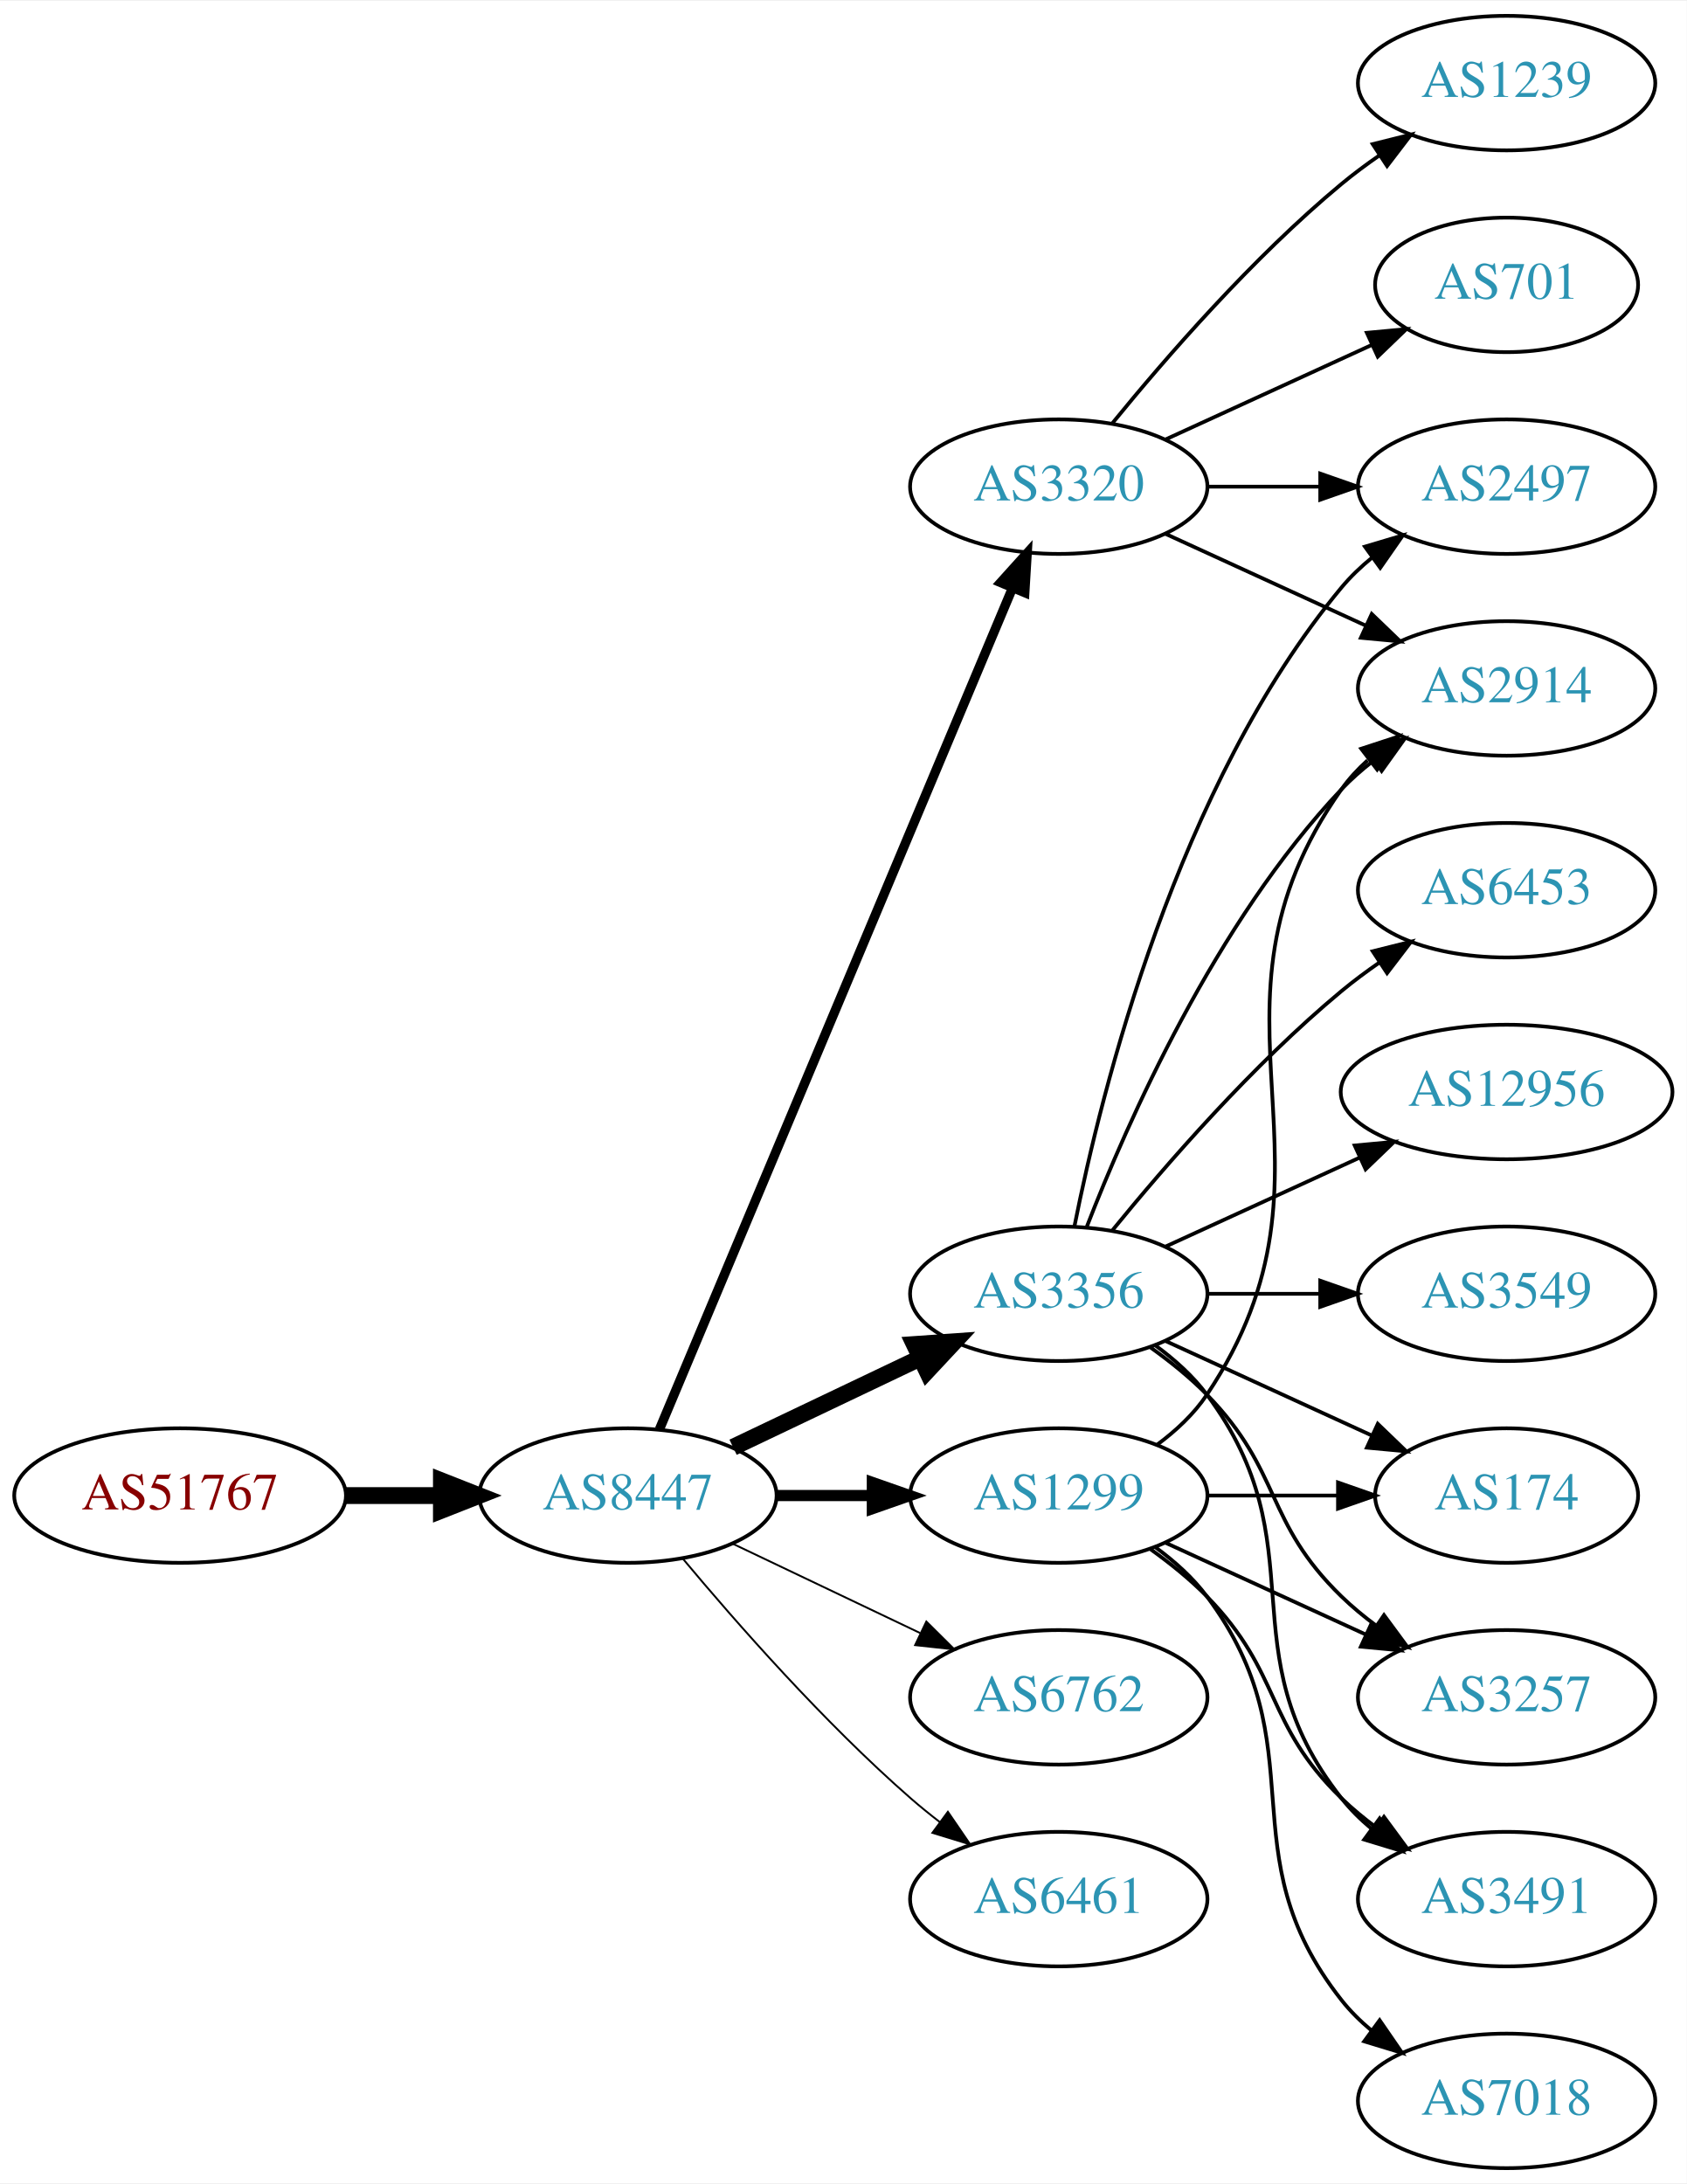
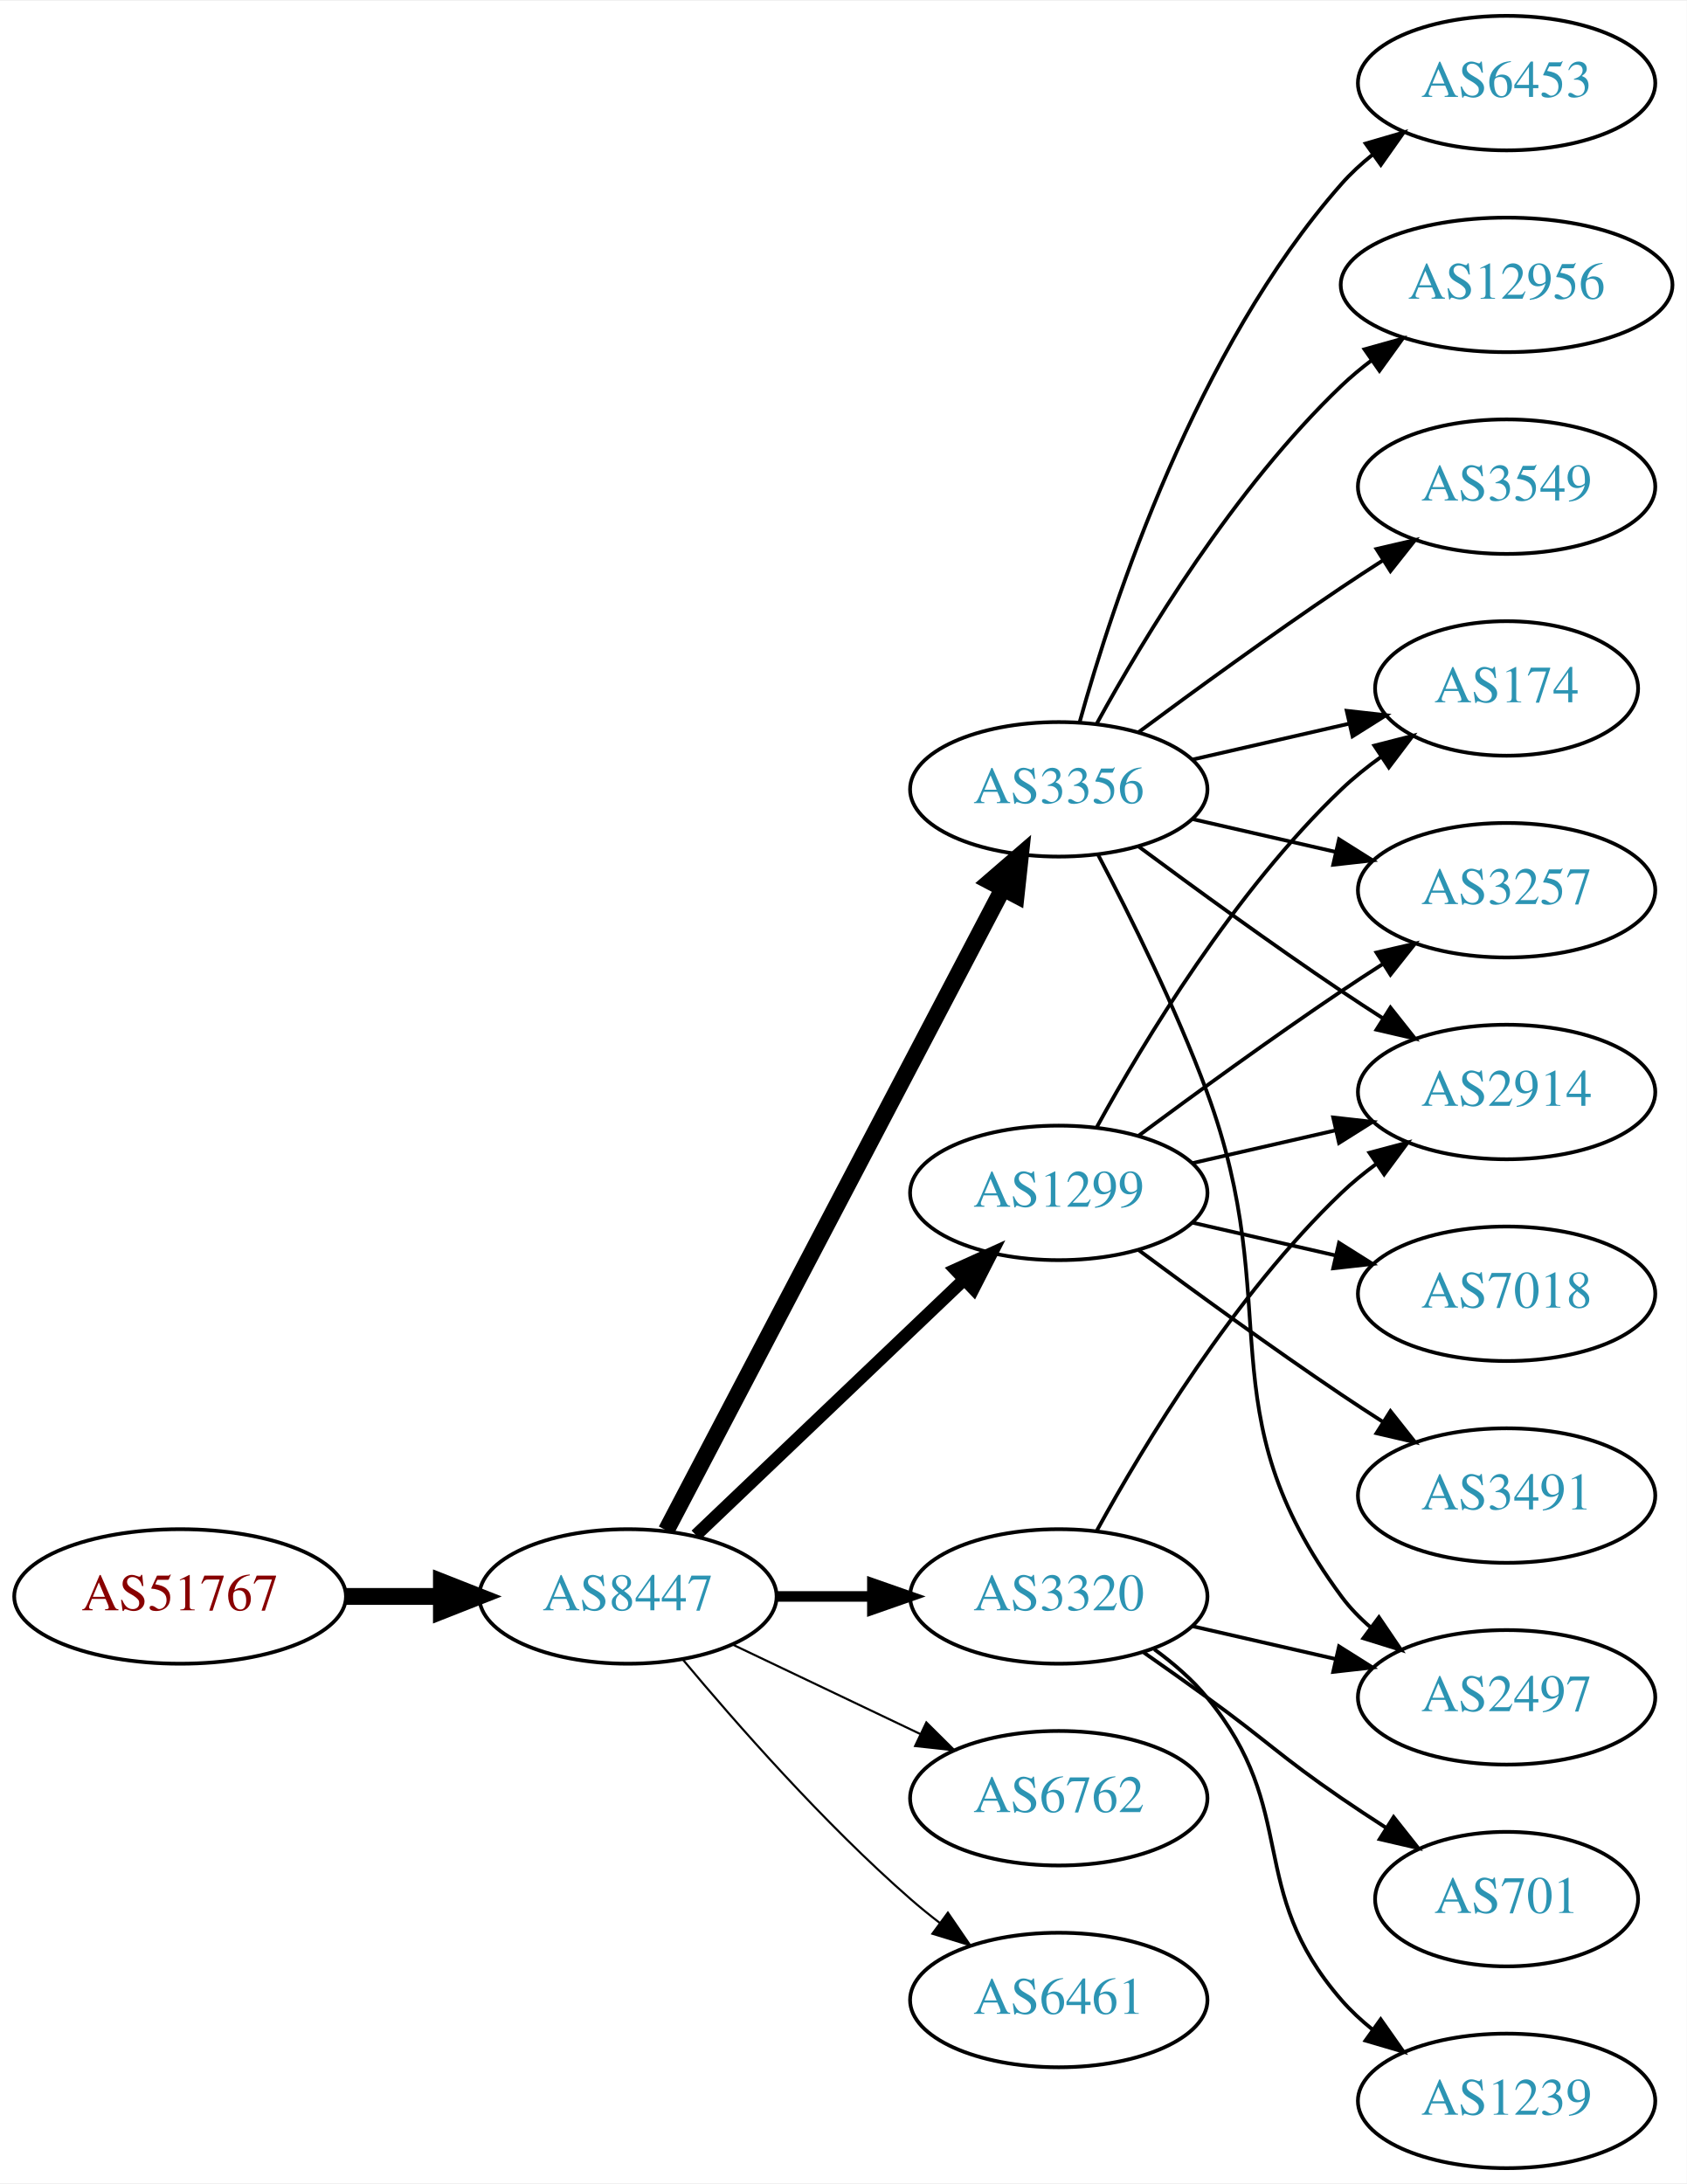
<svg xmlns="http://www.w3.org/2000/svg" xmlns:xlink="http://www.w3.org/1999/xlink" width="451pt" height="584pt" viewBox="0.00 0.00 451.37 584.00">
  <g id="graph0" class="graph" transform="scale(1 1) rotate(0) translate(4 580)">
    <polygon fill="white" stroke="none" points="-4,4 -4,-580 447.37,-580 447.37,4 -4,4" />
    <g id="node1" class="node">
      <g id="a_node1">
        <a xlink:href="/asn/51767" xlink:title="AS51767 ~ Johanniter-Unfall-Hilfe [AT]">
-           <ellipse fill="#ffffff" stroke="black" cx="44.196" cy="-180" rx="44.393" ry="18" />
-           <text text-anchor="middle" x="44.196" y="-176.3" font-family="Times,serif" font-size="14.00" fill="#880000">AS51767</text>
+           <ellipse fill="#ffffff" stroke="black" cx="44.196" cy="-153" rx="44.393" ry="18" />
+           <text text-anchor="middle" x="44.196" y="-149.3" font-family="Times,serif" font-size="14.00" fill="#880000">AS51767</text>
        </a>
      </g>
    </g>
    <g id="node2" class="node">
      <g id="a_node2">
        <a xlink:href="/asn/8447" xlink:title="AS8447 ~ A1 Telekom Austria AG [AT]">
-           <ellipse fill="#ffffff" stroke="black" cx="164.039" cy="-180" rx="39.794" ry="18" />
-           <text text-anchor="middle" x="164.039" y="-176.3" font-family="Times,serif" font-size="14.00" fill="#2c94b3">AS8447</text>
+           <ellipse fill="#ffffff" stroke="black" cx="164.039" cy="-153" rx="39.794" ry="18" />
+           <text text-anchor="middle" x="164.039" y="-149.3" font-family="Times,serif" font-size="14.00" fill="#2c94b3">AS8447</text>
        </a>
      </g>
    </g>
    <g id="edge1" class="edge">
-       <path fill="none" stroke="black" stroke-width="4.5" d="M88.407,-180C96.72,-180 105.482,-180 113.965,-180" />
-       <polygon fill="black" stroke="black" stroke-width="4.5" points="114.123,-183.938 124.123,-180 114.123,-176.063 114.123,-183.938" />
+       <path fill="none" stroke="black" stroke-width="4.5" d="M88.407,-153C96.72,-153 105.482,-153 113.965,-153" />
+       <polygon fill="black" stroke="black" stroke-width="4.5" points="114.123,-156.938 124.123,-153 114.123,-149.063 114.123,-156.938" />
    </g>
    <g id="node3" class="node">
      <g id="a_node3">
-         <a xlink:href="/asn/1299" xlink:title="AS1299 ~ Telia Carrier [EU]">
-           <ellipse fill="#ffffff" stroke="black" cx="279.332" cy="-180" rx="39.794" ry="18" />
-           <text text-anchor="middle" x="279.332" y="-176.3" font-family="Times,serif" font-size="14.00" fill="#2c94b3">AS1299</text>
+         <a xlink:href="/asn/3356" xlink:title="AS3356 ~ Level 3 Parent, LLC [US]">
+           <ellipse fill="#ffffff" stroke="black" cx="279.332" cy="-369" rx="39.794" ry="18" />
+           <text text-anchor="middle" x="279.332" y="-365.3" font-family="Times,serif" font-size="14.00" fill="#2c94b3">AS3356</text>
        </a>
      </g>
    </g>
    <g id="edge2" class="edge">
-       <path fill="none" stroke="black" stroke-width="3" d="M203.711,-180C211.914,-180 220.678,-180 229.21,-180" />
-       <polygon fill="black" stroke="black" stroke-width="3" points="229.449,-183.5 239.449,-180 229.449,-176.5 229.449,-183.5" />
+       <path fill="none" stroke="black" stroke-width="4.5" d="M174.31,-170.676C194.151,-208.505 240.829,-297.499 264.316,-342.278" />
+       <polygon fill="black" stroke="black" stroke-width="4.5" points="260.959,-344.356 269.091,-351.383 267.933,-340.698 260.959,-344.356" />
    </g>
    <g id="node4" class="node">
      <g id="a_node4">
-         <a xlink:href="/asn/3356" xlink:title="AS3356 ~ Level 3 Parent, LLC [US]">
-           <ellipse fill="#ffffff" stroke="black" cx="279.332" cy="-234" rx="39.794" ry="18" />
-           <text text-anchor="middle" x="279.332" y="-230.3" font-family="Times,serif" font-size="14.00" fill="#2c94b3">AS3356</text>
+         <a xlink:href="/asn/1299" xlink:title="AS1299 ~ Telia Carrier [EU]">
+           <ellipse fill="#ffffff" stroke="black" cx="279.332" cy="-261" rx="39.794" ry="18" />
+           <text text-anchor="middle" x="279.332" y="-257.3" font-family="Times,serif" font-size="14.00" fill="#2c94b3">AS1299</text>
        </a>
      </g>
    </g>
    <g id="edge3" class="edge">
-       <path fill="none" stroke="black" stroke-width="4.5" d="M192.175,-192.934C207.169,-200.081 225.99,-209.052 242.213,-216.785" />
-       <polygon fill="black" stroke="black" stroke-width="4.5" points="240.695,-220.423 251.417,-221.171 244.084,-213.314 240.695,-220.423" />
+       <path fill="none" stroke="black" stroke-width="3.375" d="M182.245,-169.403C201.321,-187.587 232.241,-217.063 253.838,-237.651" />
+       <polygon fill="black" stroke="black" stroke-width="3.375" points="251.681,-240.43 261.334,-244.797 256.511,-235.363 251.681,-240.43" />
    </g>
    <g id="node5" class="node">
      <g id="a_node5">
        <a xlink:href="/asn/3320" xlink:title="AS3320 ~ DTAG [DE]">
-           <ellipse fill="#ffffff" stroke="black" cx="279.332" cy="-450" rx="39.794" ry="18" />
-           <text text-anchor="middle" x="279.332" y="-446.3" font-family="Times,serif" font-size="14.00" fill="#2c94b3">AS3320</text>
+           <ellipse fill="#ffffff" stroke="black" cx="279.332" cy="-153" rx="39.794" ry="18" />
+           <text text-anchor="middle" x="279.332" y="-149.3" font-family="Times,serif" font-size="14.00" fill="#2c94b3">AS3320</text>
        </a>
      </g>
    </g>
    <g id="edge4" class="edge">
-       <path fill="none" stroke="black" stroke-width="2.5" d="M172.472,-197.715C191.797,-243.771 243.72,-367.514 266.893,-422.739" />
-       <polygon fill="black" stroke="black" stroke-width="2.5" points="263.774,-424.352 270.871,-432.219 270.229,-421.644 263.774,-424.352" />
+       <path fill="none" stroke="black" stroke-width="2.812" d="M203.711,-153C211.914,-153 220.678,-153 229.21,-153" />
+       <polygon fill="black" stroke="black" stroke-width="2.812" points="229.449,-156.5 239.449,-153 229.449,-149.5 229.449,-156.5" />
    </g>
    <g id="node6" class="node">
      <g id="a_node6">
        <a xlink:href="/asn/6762" xlink:title="AS6762 ~ TELECOM ITALIA SPARKLE S.p.A. [IT]">
-           <ellipse fill="#ffffff" stroke="black" cx="279.332" cy="-126" rx="39.794" ry="18" />
-           <text text-anchor="middle" x="279.332" y="-122.3" font-family="Times,serif" font-size="14.00" fill="#2c94b3">AS6762</text>
+           <ellipse fill="#ffffff" stroke="black" cx="279.332" cy="-99" rx="39.794" ry="18" />
+           <text text-anchor="middle" x="279.332" y="-95.3" font-family="Times,serif" font-size="14.00" fill="#2c94b3">AS6762</text>
        </a>
      </g>
    </g>
    <g id="edge5" class="edge">
-       <path fill="none" stroke="black" stroke-width="0.5" d="M192.175,-167.066C207.169,-159.919 225.99,-150.948 242.213,-143.215" />
-       <polygon fill="black" stroke="black" stroke-width="0.5" points="243.895,-146.291 251.417,-138.829 240.884,-139.972 243.895,-146.291" />
+       <path fill="none" stroke="black" stroke-width="0.562" d="M192.175,-140.066C207.169,-132.919 225.99,-123.948 242.213,-116.215" />
+       <polygon fill="black" stroke="black" stroke-width="0.562" points="243.895,-119.291 251.417,-111.829 240.884,-112.972 243.895,-119.291" />
    </g>
    <g id="node7" class="node">
      <g id="a_node7">
        <a xlink:href="/asn/6461" xlink:title="AS6461 ~ Zayo Bandwidth [US]">
-           <ellipse fill="#ffffff" stroke="black" cx="279.332" cy="-72" rx="39.794" ry="18" />
-           <text text-anchor="middle" x="279.332" y="-68.3" font-family="Times,serif" font-size="14.00" fill="#2c94b3">AS6461</text>
+           <ellipse fill="#ffffff" stroke="black" cx="279.332" cy="-45" rx="39.794" ry="18" />
+           <text text-anchor="middle" x="279.332" y="-41.3" font-family="Times,serif" font-size="14.00" fill="#2c94b3">AS6461</text>
        </a>
      </g>
    </g>
    <g id="edge6" class="edge">
-       <path fill="none" stroke="black" stroke-width="0.5" d="M178.669,-163.183C192.951,-146.071 216.498,-119.255 239.685,-99 242.151,-96.846 244.789,-94.706 247.487,-92.628" />
-       <polygon fill="black" stroke="black" stroke-width="0.5" points="249.66,-95.375 255.641,-86.63 245.512,-89.736 249.66,-95.375" />
+       <path fill="none" stroke="black" stroke-width="0.562" d="M178.669,-136.183C192.951,-119.071 216.498,-92.255 239.685,-72 242.151,-69.846 244.789,-67.706 247.487,-65.628" />
+       <polygon fill="black" stroke="black" stroke-width="0.562" points="249.66,-68.375 255.641,-59.63 245.512,-62.736 249.66,-68.375" />
+     </g>
+     <g id="node8" class="node">
+       <g id="a_node8">
+         <a xlink:href="/asn/2497" xlink:title="AS2497 ~ Internet Initiative Japan Inc. [JP]">
+           <ellipse fill="#ffffff" stroke="black" cx="399.174" cy="-126" rx="39.794" ry="18" />
+           <text text-anchor="middle" x="399.174" y="-122.3" font-family="Times,serif" font-size="14.00" fill="#2c94b3">AS2497</text>
+         </a>
+       </g>
+     </g>
+     <g id="edge7" class="edge">
+       <path fill="none" stroke="black" d="M289.899,-351.394C298.384,-335.255 310.685,-310.516 318.978,-288 340.439,-229.73 318.075,-202.941 354.978,-153 357.212,-149.977 359.894,-147.214 362.815,-144.707" />
+       <polygon fill="black" stroke="black" points="365.01,-147.437 370.959,-138.669 360.841,-141.814 365.01,-147.437" />
+     </g>
+     <g id="node9" class="node">
+       <g id="a_node9">
+         <a xlink:href="/asn/6453" xlink:title="AS6453 ~ TATA COMMUNICATIONS (AMERICA) INC [US]">
+           <ellipse fill="#ffffff" stroke="black" cx="399.174" cy="-558" rx="39.794" ry="18" />
+           <text text-anchor="middle" x="399.174" y="-554.3" font-family="Times,serif" font-size="14.00" fill="#2c94b3">AS6453</text>
+         </a>
+       </g>
+     </g>
+     <g id="edge8" class="edge">
+       <path fill="none" stroke="black" d="M284.904,-386.946C293.81,-418.995 316.094,-486.842 354.978,-531 357.462,-533.821 360.312,-536.449 363.337,-538.871" />
+       <polygon fill="black" stroke="black" points="361.455,-541.828 371.627,-544.791 365.523,-536.131 361.455,-541.828" />
+     </g>
+     <g id="node10" class="node">
+       <g id="a_node10">
+         <a xlink:href="/asn/12956" xlink:title="AS12956 ~ TELXIUS [ES]">
+           <ellipse fill="#ffffff" stroke="black" cx="399.174" cy="-504" rx="44.393" ry="18" />
+           <text text-anchor="middle" x="399.174" y="-500.3" font-family="Times,serif" font-size="14.00" fill="#2c94b3">AS12956</text>
+         </a>
+       </g>
+     </g>
+     <g id="edge9" class="edge">
+       <path fill="none" stroke="black" d="M289.573,-386.713C302.118,-409.561 326.295,-449.611 354.978,-477 357.485,-479.393 360.236,-481.687 363.098,-483.855" />
+       <polygon fill="black" stroke="black" points="361.145,-486.759 371.349,-489.61 365.15,-481.018 361.145,-486.759" />
    </g>
    <g id="node11" class="node">
      <g id="a_node11">
-         <a xlink:href="/asn/174" xlink:title="AS174 ~ Cogent Communications [US]">
-           <ellipse fill="#ffffff" stroke="black" cx="399.174" cy="-180" rx="35.194" ry="18" />
-           <text text-anchor="middle" x="399.174" y="-176.3" font-family="Times,serif" font-size="14.00" fill="#2c94b3">AS174</text>
-         </a>
-       </g>
-     </g>
-     <g id="edge21" class="edge">
-       <path fill="none" stroke="black" d="M319.244,-180C330.331,-180 342.491,-180 353.873,-180" />
-       <polygon fill="black" stroke="black" points="354.055,-183.5 364.055,-180 354.055,-176.5 354.055,-183.5" />
+         <a xlink:href="/asn/2914" xlink:title="AS2914 ~ NTT America, Inc. [US]">
+           <ellipse fill="#ffffff" stroke="black" cx="399.174" cy="-288" rx="39.794" ry="18" />
+           <text text-anchor="middle" x="399.174" y="-284.3" font-family="Times,serif" font-size="14.00" fill="#2c94b3">AS2914</text>
+         </a>
+       </g>
+     </g>
+     <g id="edge10" class="edge">
+       <path fill="none" stroke="black" d="M300.662,-353.723C315.524,-342.696 336.269,-327.593 354.978,-315 358.527,-312.611 362.277,-310.161 366.026,-307.758" />
+       <polygon fill="black" stroke="black" points="368.094,-310.591 374.674,-302.288 364.352,-304.675 368.094,-310.591" />
    </g>
    <g id="node12" class="node">
      <g id="a_node12">
        <a xlink:href="/asn/3257" xlink:title="AS3257 ~ GTT [DE]">
-           <ellipse fill="#ffffff" stroke="black" cx="399.174" cy="-126" rx="39.794" ry="18" />
-           <text text-anchor="middle" x="399.174" y="-122.3" font-family="Times,serif" font-size="14.00" fill="#2c94b3">AS3257</text>
-         </a>
-       </g>
-     </g>
-     <g id="edge22" class="edge">
-       <path fill="none" stroke="black" d="M307.96,-167.339C323.917,-160.027 344.188,-150.739 361.471,-142.819" />
-       <polygon fill="black" stroke="black" points="363.085,-145.929 370.718,-138.581 360.169,-139.565 363.085,-145.929" />
+           <ellipse fill="#ffffff" stroke="black" cx="399.174" cy="-342" rx="39.794" ry="18" />
+           <text text-anchor="middle" x="399.174" y="-338.3" font-family="Times,serif" font-size="14.00" fill="#2c94b3">AS3257</text>
+         </a>
+       </g>
+     </g>
+     <g id="edge11" class="edge">
+       <path fill="none" stroke="black" d="M315.051,-361.045C327.051,-358.296 340.672,-355.175 353.364,-352.267" />
+       <polygon fill="black" stroke="black" points="354.33,-355.636 363.296,-349.991 352.767,-348.813 354.33,-355.636" />
+     </g>
+     <g id="node13" class="node">
+       <g id="a_node13">
+         <a xlink:href="/asn/174" xlink:title="AS174 ~ Cogent Communications [US]">
+           <ellipse fill="#ffffff" stroke="black" cx="399.174" cy="-396" rx="35.194" ry="18" />
+           <text text-anchor="middle" x="399.174" y="-392.3" font-family="Times,serif" font-size="14.00" fill="#2c94b3">AS174</text>
+         </a>
+       </g>
+     </g>
+     <g id="edge12" class="edge">
+       <path fill="none" stroke="black" d="M315.051,-376.955C328.143,-379.955 343.166,-383.396 356.806,-386.522" />
+       <polygon fill="black" stroke="black" points="356.384,-390.016 366.914,-388.838 357.948,-383.193 356.384,-390.016" />
    </g>
    <g id="node14" class="node">
      <g id="a_node14">
-         <a xlink:href="/asn/3491" xlink:title="AS3491 ~ PCCW Global, Inc. [US]">
-           <ellipse fill="#ffffff" stroke="black" cx="399.174" cy="-72" rx="39.794" ry="18" />
-           <text text-anchor="middle" x="399.174" y="-68.3" font-family="Times,serif" font-size="14.00" fill="#2c94b3">AS3491</text>
-         </a>
-       </g>
-     </g>
-     <g id="edge20" class="edge">
-       <path fill="none" stroke="black" d="M303.926,-165.611C309.182,-161.852 314.513,-157.563 318.978,-153 339.151,-132.383 334.285,-119.094 354.978,-99 357.823,-96.237 360.997,-93.614 364.297,-91.166" />
-       <polygon fill="black" stroke="black" points="366.363,-93.993 372.645,-85.462 362.414,-88.214 366.363,-93.993" />
+         <a xlink:href="/asn/3549" xlink:title="AS3549 ~ Level 3 Parent, LLC [US]">
+           <ellipse fill="#ffffff" stroke="black" cx="399.174" cy="-450" rx="39.794" ry="18" />
+           <text text-anchor="middle" x="399.174" y="-446.3" font-family="Times,serif" font-size="14.00" fill="#2c94b3">AS3549</text>
+         </a>
+       </g>
+     </g>
+     <g id="edge13" class="edge">
+       <path fill="none" stroke="black" d="M300.662,-384.277C315.524,-395.304 336.269,-410.407 354.978,-423 358.527,-425.389 362.277,-427.839 366.026,-430.242" />
+       <polygon fill="black" stroke="black" points="364.352,-433.325 374.674,-435.712 368.094,-427.409 364.352,-433.325" />
+     </g>
+     <g id="edge17" class="edge">
+       <path fill="none" stroke="black" d="M315.051,-268.955C327.051,-271.704 340.672,-274.825 353.364,-277.733" />
+       <polygon fill="black" stroke="black" points="352.767,-281.187 363.296,-280.009 354.33,-274.364 352.767,-281.187" />
+     </g>
+     <g id="edge16" class="edge">
+       <path fill="none" stroke="black" d="M300.662,-276.277C315.524,-287.304 336.269,-302.407 354.978,-315 358.527,-317.389 362.277,-319.839 366.026,-322.242" />
+       <polygon fill="black" stroke="black" points="364.352,-325.325 374.674,-327.712 368.094,-319.409 364.352,-325.325" />
+     </g>
+     <g id="edge15" class="edge">
+       <path fill="none" stroke="black" d="M289.573,-278.713C302.118,-301.561 326.295,-341.611 354.978,-369 358.232,-372.107 361.899,-375.046 365.685,-377.76" />
+       <polygon fill="black" stroke="black" points="363.788,-380.701 374.054,-383.322 367.663,-374.872 363.788,-380.701" />
    </g>
    <g id="node15" class="node">
      <g id="a_node15">
-         <a xlink:href="/asn/2914" xlink:title="AS2914 ~ NTT America, Inc. [US]">
-           <ellipse fill="#ffffff" stroke="black" cx="399.174" cy="-396" rx="39.794" ry="18" />
-           <text text-anchor="middle" x="399.174" y="-392.3" font-family="Times,serif" font-size="14.00" fill="#2c94b3">AS2914</text>
-         </a>
-       </g>
-     </g>
-     <g id="edge19" class="edge">
-       <path fill="none" stroke="black" d="M305.651,-193.607C310.707,-197.351 315.518,-201.831 318.978,-207 360.003,-268.294 312.399,-308.775 354.978,-369 356.969,-371.816 359.356,-374.401 361.972,-376.76" />
-       <polygon fill="black" stroke="black" points="360.271,-379.865 370.34,-383.162 364.525,-374.306 360.271,-379.865" />
-     </g>
-     <g id="node18" class="node">
-       <g id="a_node18">
        <a xlink:href="/asn/7018" xlink:title="AS7018 ~ AT&amp;T Services, Inc. [US]">
-           <ellipse fill="#ffffff" stroke="black" cx="399.174" cy="-18" rx="39.794" ry="18" />
-           <text text-anchor="middle" x="399.174" y="-14.3" font-family="Times,serif" font-size="14.00" fill="#2c94b3">AS7018</text>
-         </a>
-       </g>
-     </g>
-     <g id="edge23" class="edge">
-       <path fill="none" stroke="black" d="M305.262,-166.118C310.338,-162.389 315.256,-157.984 318.978,-153 349.249,-112.458 323.679,-84.754 354.978,-45 357.303,-42.047 360.047,-39.33 363.006,-36.853" />
-       <polygon fill="black" stroke="black" points="365.199,-39.585 371.203,-30.855 361.065,-33.936 365.199,-39.585" />
-     </g>
-     <g id="node8" class="node">
-       <g id="a_node8">
-         <a xlink:href="/asn/6453" xlink:title="AS6453 ~ TATA COMMUNICATIONS (AMERICA) INC [US]">
-           <ellipse fill="#ffffff" stroke="black" cx="399.174" cy="-342" rx="39.794" ry="18" />
-           <text text-anchor="middle" x="399.174" y="-338.3" font-family="Times,serif" font-size="14.00" fill="#2c94b3">AS6453</text>
-         </a>
-       </g>
-     </g>
-     <g id="edge7" class="edge">
-       <path fill="none" stroke="black" d="M293.751,-251.065C307.865,-268.375 331.28,-295.345 354.978,-315 358.194,-317.668 361.695,-320.27 365.265,-322.741" />
-       <polygon fill="black" stroke="black" points="363.343,-325.666 373.622,-328.236 367.189,-319.817 363.343,-325.666" />
-     </g>
-     <g id="node9" class="node">
-       <g id="a_node9">
-         <a xlink:href="/asn/2497" xlink:title="AS2497 ~ Internet Initiative Japan Inc. [JP]">
-           <ellipse fill="#ffffff" stroke="black" cx="399.174" cy="-450" rx="39.794" ry="18" />
-           <text text-anchor="middle" x="399.174" y="-446.3" font-family="Times,serif" font-size="14.00" fill="#2c94b3">AS2497</text>
-         </a>
-       </g>
-     </g>
-     <g id="edge8" class="edge">
-       <path fill="none" stroke="black" d="M283.53,-252.073C290.694,-288.141 310.968,-370.125 354.978,-423 357.383,-425.889 360.179,-428.563 363.172,-431.013" />
-       <polygon fill="black" stroke="black" points="361.26,-433.95 371.415,-436.973 365.361,-428.277 361.26,-433.95" />
-     </g>
-     <g id="node10" class="node">
-       <g id="a_node10">
-         <a xlink:href="/asn/12956" xlink:title="AS12956 ~ TELXIUS [ES]">
-           <ellipse fill="#ffffff" stroke="black" cx="399.174" cy="-288" rx="44.393" ry="18" />
-           <text text-anchor="middle" x="399.174" y="-284.3" font-family="Times,serif" font-size="14.00" fill="#2c94b3">AS12956</text>
-         </a>
-       </g>
-     </g>
-     <g id="edge9" class="edge">
-       <path fill="none" stroke="black" d="M307.96,-246.661C323.458,-253.762 343.025,-262.728 359.971,-270.494" />
-       <polygon fill="black" stroke="black" points="358.525,-273.681 369.074,-274.665 361.441,-267.317 358.525,-273.681" />
-     </g>
-     <g id="edge10" class="edge">
-       <path fill="none" stroke="black" d="M307.96,-221.339C324.377,-213.817 345.358,-204.202 362.955,-196.139" />
-       <polygon fill="black" stroke="black" points="364.7,-199.189 372.332,-191.842 361.783,-192.826 364.7,-199.189" />
-     </g>
-     <g id="edge11" class="edge">
-       <path fill="none" stroke="black" d="M303.926,-219.611C309.182,-215.852 314.513,-211.563 318.978,-207 339.151,-186.383 334.285,-173.094 354.978,-153 357.823,-150.237 360.997,-147.614 364.297,-145.166" />
-       <polygon fill="black" stroke="black" points="366.363,-147.994 372.645,-139.462 362.414,-142.214 366.363,-147.994" />
-     </g>
-     <g id="node13" class="node">
-       <g id="a_node13">
-         <a xlink:href="/asn/3549" xlink:title="AS3549 ~ Level 3 Parent, LLC [US]">
          <ellipse fill="#ffffff" stroke="black" cx="399.174" cy="-234" rx="39.794" ry="18" />
-           <text text-anchor="middle" x="399.174" y="-230.3" font-family="Times,serif" font-size="14.00" fill="#2c94b3">AS3549</text>
-         </a>
-       </g>
-     </g>
-     <g id="edge12" class="edge">
-       <path fill="none" stroke="black" d="M319.244,-234C328.798,-234 339.147,-234 349.11,-234" />
-       <polygon fill="black" stroke="black" points="349.302,-237.5 359.302,-234 349.302,-230.5 349.302,-237.5" />
-     </g>
-     <g id="edge13" class="edge">
-       <path fill="none" stroke="black" d="M305.262,-220.118C310.338,-216.389 315.256,-211.984 318.978,-207 349.249,-166.458 323.679,-138.754 354.978,-99 357.303,-96.047 360.047,-93.33 363.006,-90.853" />
-       <polygon fill="black" stroke="black" points="365.199,-93.585 371.203,-84.855 361.065,-87.936 365.199,-93.585" />
+           <text text-anchor="middle" x="399.174" y="-230.3" font-family="Times,serif" font-size="14.00" fill="#2c94b3">AS7018</text>
+         </a>
+       </g>
    </g>
    <g id="edge14" class="edge">
-       <path fill="none" stroke="black" d="M286.855,-251.994C297.605,-279.728 321.262,-333.429 354.978,-369 357.564,-371.728 360.481,-374.294 363.55,-376.677" />
-       <polygon fill="black" stroke="black" points="361.704,-379.658 371.898,-382.543 365.728,-373.93 361.704,-379.658" />
-     </g>
-     <g id="edge17" class="edge">
-       <path fill="none" stroke="black" d="M319.244,-450C328.798,-450 339.147,-450 349.11,-450" />
-       <polygon fill="black" stroke="black" points="349.302,-453.5 359.302,-450 349.302,-446.5 349.302,-453.5" />
-     </g>
-     <g id="edge18" class="edge">
-       <path fill="none" stroke="black" d="M307.96,-437.339C323.917,-430.027 344.188,-420.739 361.471,-412.819" />
-       <polygon fill="black" stroke="black" points="363.085,-415.929 370.718,-408.581 360.169,-409.565 363.085,-415.929" />
+       <path fill="none" stroke="black" d="M315.051,-253.045C327.051,-250.296 340.672,-247.175 353.364,-244.267" />
+       <polygon fill="black" stroke="black" points="354.33,-247.636 363.296,-241.991 352.767,-240.813 354.33,-247.636" />
    </g>
    <g id="node16" class="node">
      <g id="a_node16">
-         <a xlink:href="/asn/701" xlink:title="AS701 ~ UUNET [US]">
-           <ellipse fill="#ffffff" stroke="black" cx="399.174" cy="-504" rx="35.194" ry="18" />
-           <text text-anchor="middle" x="399.174" y="-500.3" font-family="Times,serif" font-size="14.00" fill="#2c94b3">AS701</text>
-         </a>
-       </g>
-     </g>
-     <g id="edge15" class="edge">
-       <path fill="none" stroke="black" d="M307.96,-462.661C324.377,-470.183 345.358,-479.798 362.955,-487.861" />
-       <polygon fill="black" stroke="black" points="361.783,-491.174 372.332,-492.158 364.7,-484.811 361.783,-491.174" />
+         <a xlink:href="/asn/3491" xlink:title="AS3491 ~ PCCW Global, Inc. [US]">
+           <ellipse fill="#ffffff" stroke="black" cx="399.174" cy="-180" rx="39.794" ry="18" />
+           <text text-anchor="middle" x="399.174" y="-176.3" font-family="Times,serif" font-size="14.00" fill="#2c94b3">AS3491</text>
+         </a>
+       </g>
+     </g>
+     <g id="edge18" class="edge">
+       <path fill="none" stroke="black" d="M300.662,-245.723C315.524,-234.696 336.269,-219.593 354.978,-207 358.527,-204.611 362.277,-202.161 366.026,-199.758" />
+       <polygon fill="black" stroke="black" points="368.094,-202.591 374.674,-194.288 364.352,-196.675 368.094,-202.591" />
+     </g>
+     <g id="edge22" class="edge">
+       <path fill="none" stroke="black" d="M315.051,-145.045C327.051,-142.296 340.672,-139.175 353.364,-136.267" />
+       <polygon fill="black" stroke="black" points="354.33,-139.636 363.296,-133.991 352.767,-132.813 354.33,-139.636" />
+     </g>
+     <g id="edge20" class="edge">
+       <path fill="none" stroke="black" d="M289.573,-170.713C302.118,-193.561 326.295,-233.611 354.978,-261 357.846,-263.739 361.035,-266.347 364.344,-268.785" />
+       <polygon fill="black" stroke="black" points="362.468,-271.742 372.704,-274.477 366.407,-265.956 362.468,-271.742" />
    </g>
    <g id="node17" class="node">
      <g id="a_node17">
        <a xlink:href="/asn/1239" xlink:title="AS1239 ~ Sprint [US]">
-           <ellipse fill="#ffffff" stroke="black" cx="399.174" cy="-558" rx="39.794" ry="18" />
-           <text text-anchor="middle" x="399.174" y="-554.3" font-family="Times,serif" font-size="14.00" fill="#2c94b3">AS1239</text>
-         </a>
-       </g>
-     </g>
-     <g id="edge16" class="edge">
-       <path fill="none" stroke="black" d="M293.751,-467.065C307.865,-484.375 331.28,-511.345 354.978,-531 358.194,-533.668 361.695,-536.27 365.265,-538.741" />
-       <polygon fill="black" stroke="black" points="363.343,-541.666 373.622,-544.236 367.189,-535.817 363.343,-541.666" />
+           <ellipse fill="#ffffff" stroke="black" cx="399.174" cy="-18" rx="39.794" ry="18" />
+           <text text-anchor="middle" x="399.174" y="-14.3" font-family="Times,serif" font-size="14.00" fill="#2c94b3">AS1239</text>
+         </a>
+       </g>
+     </g>
+     <g id="edge19" class="edge">
+       <path fill="none" stroke="black" d="M304.912,-138.844C310.007,-135.128 315.02,-130.799 318.978,-126 344.043,-95.606 329.144,-74.742 354.978,-45 357.443,-42.162 360.28,-39.523 363.297,-37.094" />
+       <polygon fill="black" stroke="black" points="365.484,-39.833 371.575,-31.164 361.408,-34.142 365.484,-39.833" />
+     </g>
+     <g id="node18" class="node">
+       <g id="a_node18">
+         <a xlink:href="/asn/701" xlink:title="AS701 ~ UUNET [US]">
+           <ellipse fill="#ffffff" stroke="black" cx="399.174" cy="-72" rx="35.194" ry="18" />
+           <text text-anchor="middle" x="399.174" y="-68.3" font-family="Times,serif" font-size="14.00" fill="#2c94b3">AS701</text>
+         </a>
+       </g>
+     </g>
+     <g id="edge21" class="edge">
+       <path fill="none" stroke="black" d="M302.089,-137.991C307.623,-134.121 313.542,-129.936 318.978,-126 335.178,-114.271 338.483,-110.311 354.978,-99 358.773,-96.398 362.81,-93.738 366.833,-91.151" />
+       <polygon fill="black" stroke="black" points="368.94,-93.96 375.521,-85.657 365.199,-88.044 368.94,-93.96" />
    </g>
  </g>
</svg>
